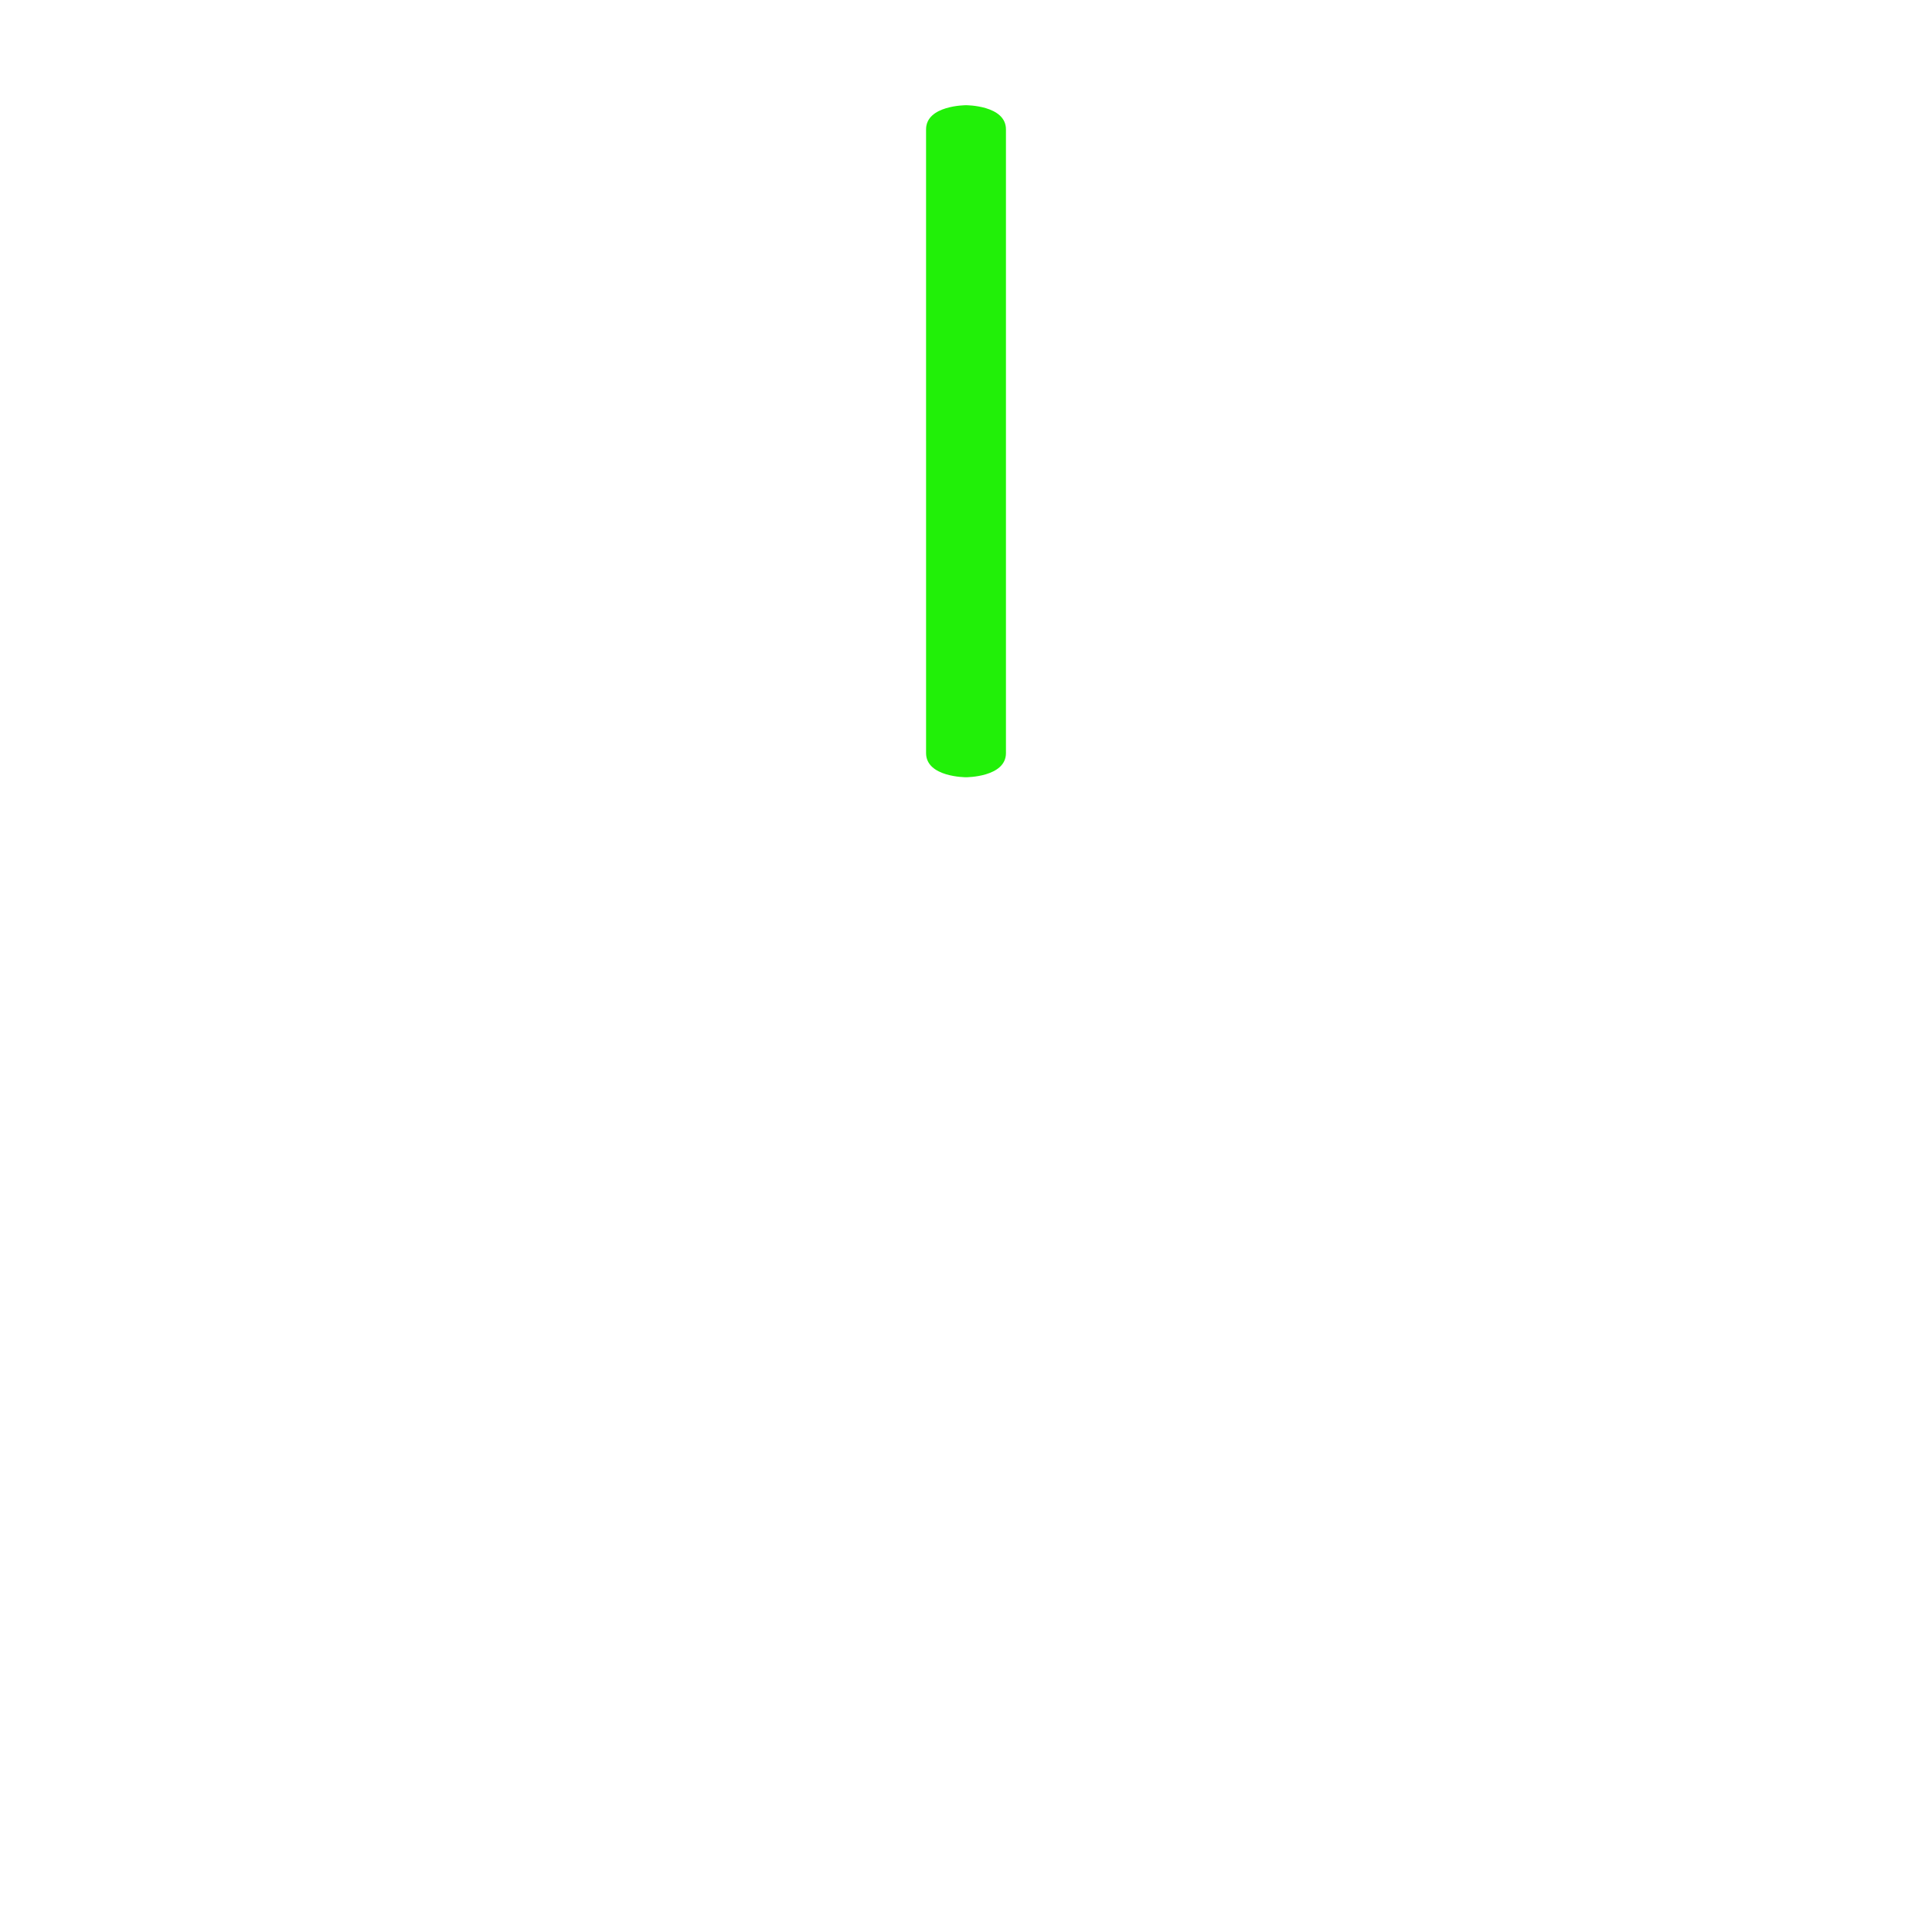
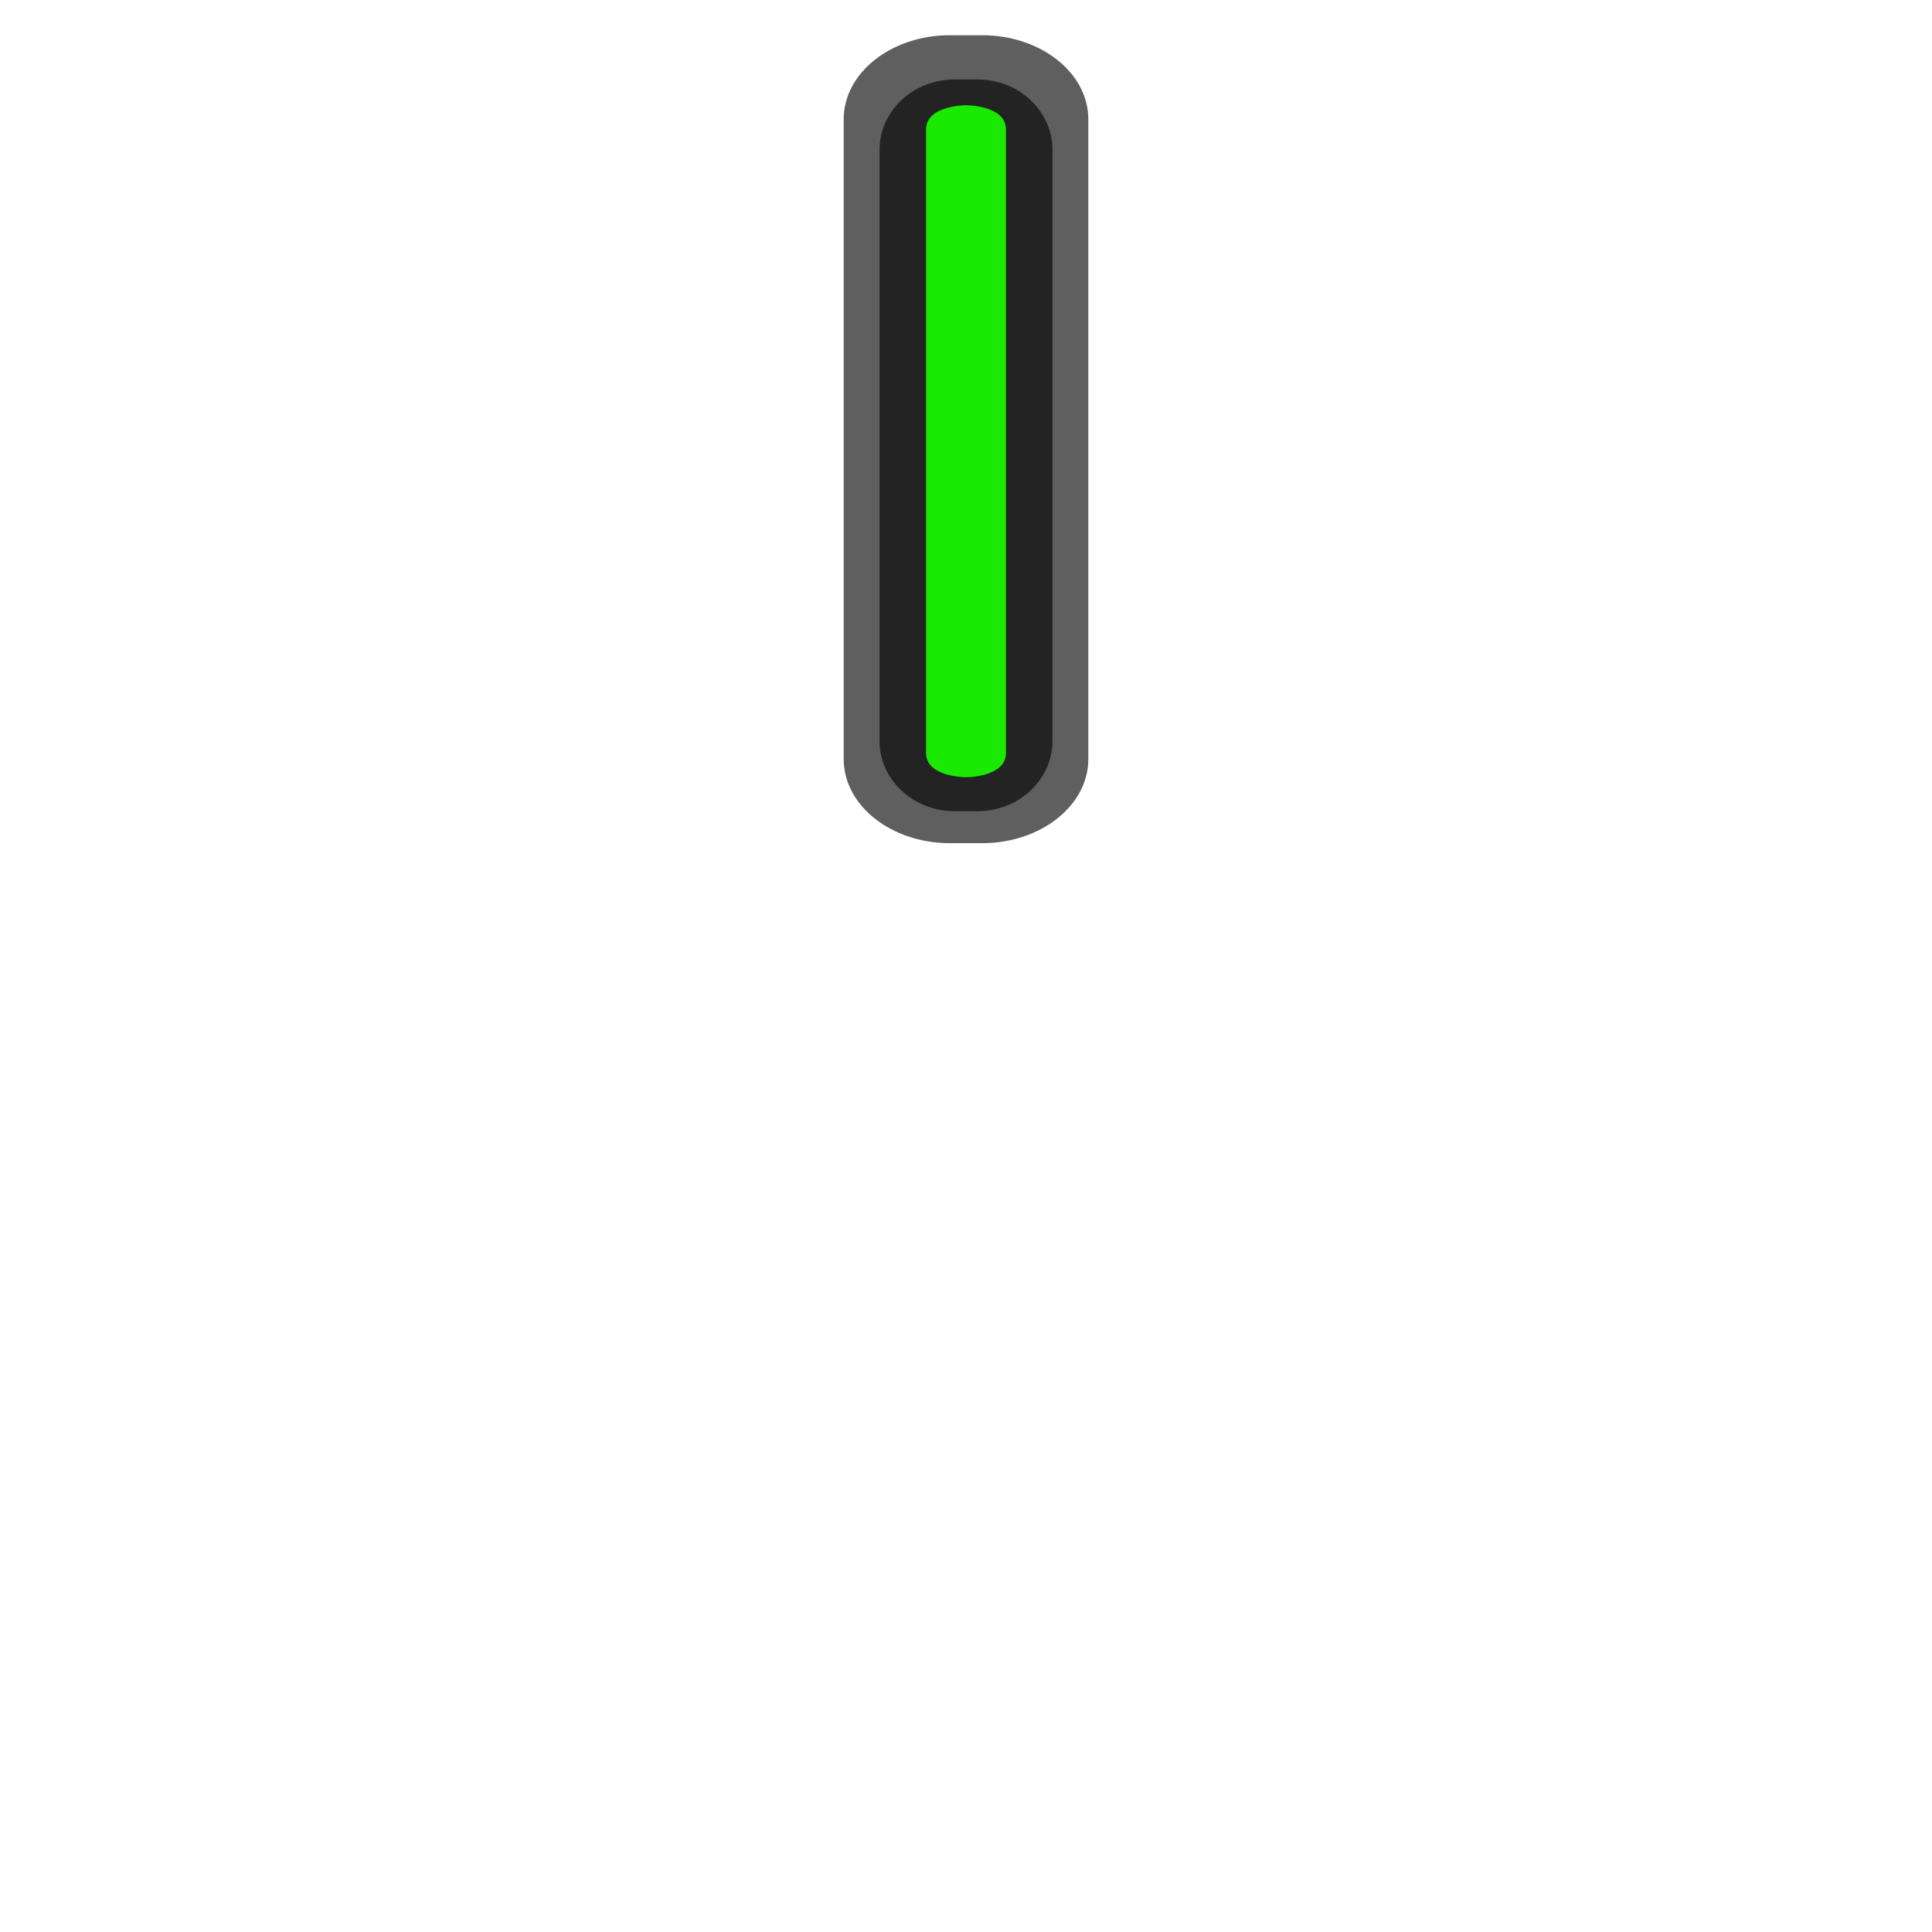
- <svg xmlns="http://www.w3.org/2000/svg" version="1.1" height="100" width="100" id="svg2">
-   <defs id="defs6" />
-   <path style="color:#000000;font-variant-ligatures:normal;font-variant-position:normal;font-variant-caps:normal;font-variant-numeric:normal;font-variant-alternates:normal;font-feature-settings:normal;text-indent:0;text-decoration:none;text-decoration-line:none;text-decoration-style:solid;text-decoration-color:#000000;text-transform:none;text-orientation:mixed;dominant-baseline:auto;white-space:normal;shape-padding:0;isolation:auto;mix-blend-mode:normal;solid-color:#000000;fill:#1af000;fill-opacity:0.967;stroke-width:0.955;color-rendering:auto;image-rendering:auto;shape-rendering:auto" dominant-baseline="auto" d="m 50,5.446 v 0 c 0,0 2.068,-0.003 2.068,1.251 l 2.9e-4,32.283 c 1.1e-5,1.253 -2.068,1.25 -2.068,1.25 v 0 c 0,0 -2.067,0.003 -2.067,-1.25 l -2.9e-4,-32.283 c -1.1e-5,-1.253 2.068,-1.251 2.068,-1.251 z" id="rect4544" />
+ <svg xmlns="http://www.w3.org/2000/svg" width="100" height="100" version="1.1">
+   <g shape-rendering="auto">
+     <path d="m49.163 1.823c-3.03 0-5.493 1.948-5.493 4.344v33.131c0 2.396 2.463 4.344 5.493 4.344h1.675c3.03 0 5.493-1.948 5.493-4.344v-33.131c0-2.396-2.463-4.344-5.493-4.344z" color="#000000" color-rendering="auto" dominant-baseline="auto" fill-opacity=".627" image-rendering="auto" solid-color="#000000" style="font-feature-settings:normal;font-variant-alternates:normal;font-variant-caps:normal;font-variant-ligatures:normal;font-variant-numeric:normal;font-variant-position:normal;isolation:auto;mix-blend-mode:normal;shape-padding:0;text-decoration-color:#000000;text-decoration-line:none;text-decoration-style:solid;text-indent:0;text-orientation:mixed;text-transform:none;white-space:normal" />
+     <path d="m49.408 4.113c-2.142 0-3.884 1.631-3.884 3.637v30.602c0 2.006 1.742 3.637 3.884 3.637h1.185c2.142 0 3.884-1.631 3.884-3.637v-30.602c0-2.006-1.742-3.637-3.884-3.637z" color="#000000" color-rendering="auto" dominant-baseline="auto" fill-opacity=".627" image-rendering="auto" solid-color="#000000" style="font-feature-settings:normal;font-variant-alternates:normal;font-variant-caps:normal;font-variant-ligatures:normal;font-variant-numeric:normal;font-variant-position:normal;isolation:auto;mix-blend-mode:normal;shape-padding:0;text-decoration-color:#000000;text-decoration-line:none;text-decoration-style:solid;text-indent:0;text-orientation:mixed;text-transform:none;white-space:normal" />
+     <path d="m50 5.446s2.068-.003 2.068 1.251l0 32.283c1.1e-5 1.253-2.068 1.25-2.068 1.25s-2.067.003-2.067-1.25l-0-32.283c-1.1e-5-1.253 2.068-1.251 2.068-1.251z" color="#000000" color-rendering="auto" dominant-baseline="auto" fill="#1af000" fill-opacity=".967" image-rendering="auto" solid-color="#000000" stroke-width=".955" style="font-feature-settings:normal;font-variant-alternates:normal;font-variant-caps:normal;font-variant-ligatures:normal;font-variant-numeric:normal;font-variant-position:normal;isolation:auto;mix-blend-mode:normal;shape-padding:0;text-decoration-color:#000000;text-decoration-line:none;text-decoration-style:solid;text-indent:0;text-orientation:mixed;text-transform:none;white-space:normal" />
+   </g>
</svg>
